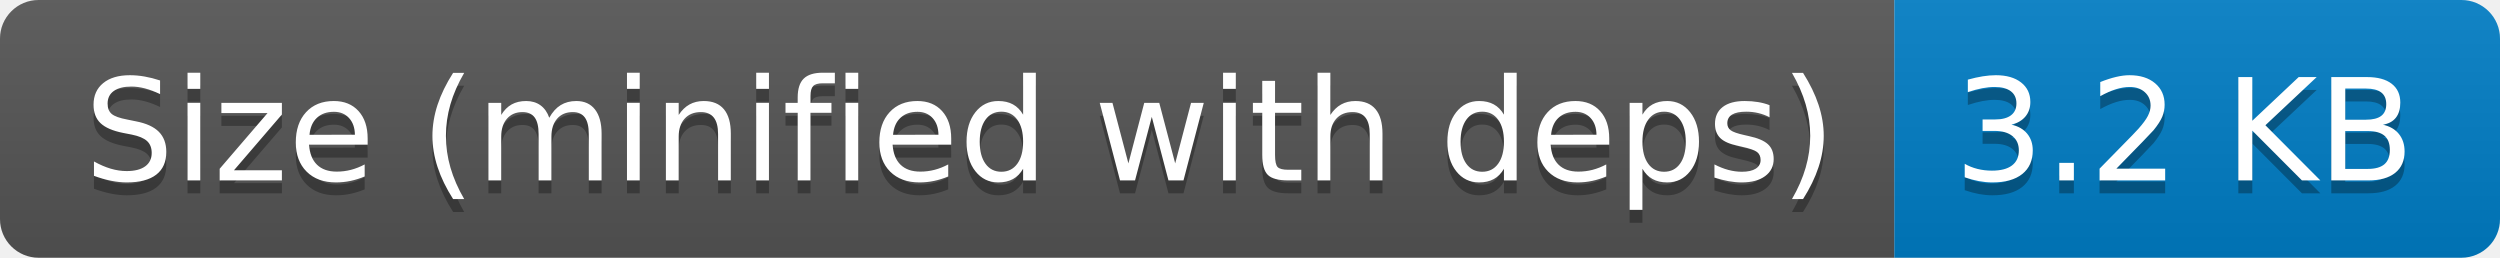
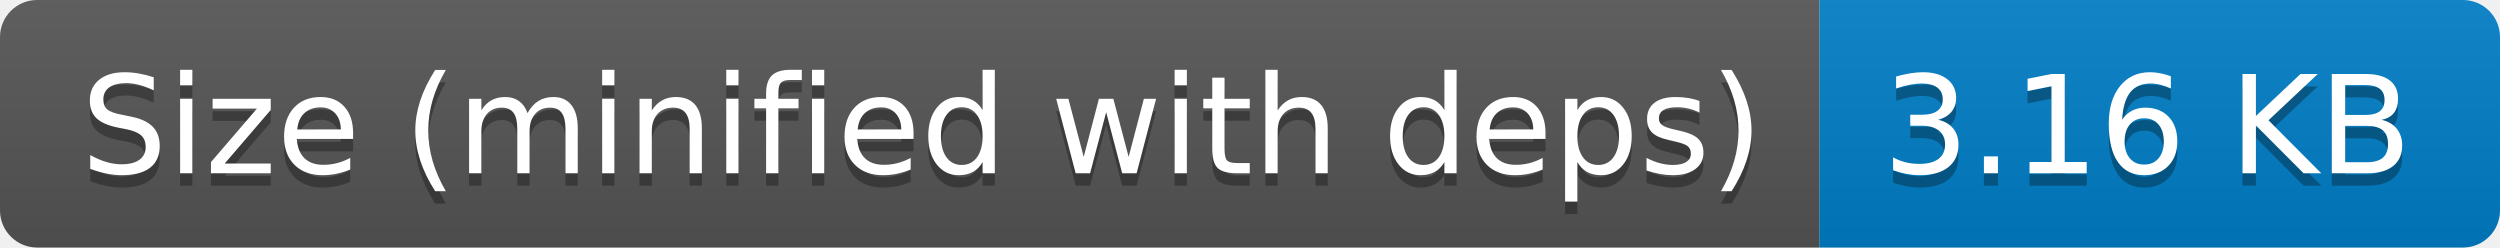
- <svg xmlns="http://www.w3.org/2000/svg" width="194" height="20" role="img" aria-label="Size (minified with deps): 3.2 KB">
+ <svg xmlns="http://www.w3.org/2000/svg" width="202" height="20" role="img" aria-label="Size (minified with deps): 3.16 KB">
  <linearGradient id="s" x2="0" y2="100%">
    <stop offset="0" stop-color="#bbb" stop-opacity=".1" />
    <stop offset="1" stop-opacity=".1" />
  </linearGradient>
  <clipPath id="r">
-     <rect width="194" height="20" rx="3" fill="#fff" />
+     <rect width="202" height="20" rx="3" fill="#fff" />
  </clipPath>
  <g clip-path="url(#r)">
    <rect width="147" height="20" fill="#555" />
-     <rect x="147" width="47" height="20" fill="#007ec6" />
-     <rect width="194" height="20" fill="url(#s)" />
+     <rect x="147" width="55" height="20" fill="#007ec6" />
+     <rect width="202" height="20" fill="url(#s)" />
  </g>
  <g fill="#fff" text-anchor="middle" font-family="Verdana,Geneva,DejaVu Sans,sans-serif" text-rendering="geometricPrecision" font-size="110">
    <text aria-hidden="true" x="745" y="150" fill="#010101" fill-opacity=".3" transform="scale(.1)" textLength="1370">Size (minified with deps)</text>
    <text x="745" y="140" transform="scale(.1)" fill="#fff" textLength="1370">Size (minified with deps)</text>
-     <text aria-hidden="true" x="1695" y="150" fill="#010101" fill-opacity=".3" transform="scale(.1)" textLength="370">3.2 KB</text>
-     <text x="1695" y="140" transform="scale(.1)" fill="#fff" textLength="370">3.2 KB</text>
+     <text aria-hidden="true" x="1735" y="150" fill="#010101" fill-opacity=".3" transform="scale(.1)" textLength="450">3.16 KB</text>
+     <text x="1735" y="140" transform="scale(.1)" fill="#fff" textLength="450">3.16 KB</text>
  </g>
</svg>
